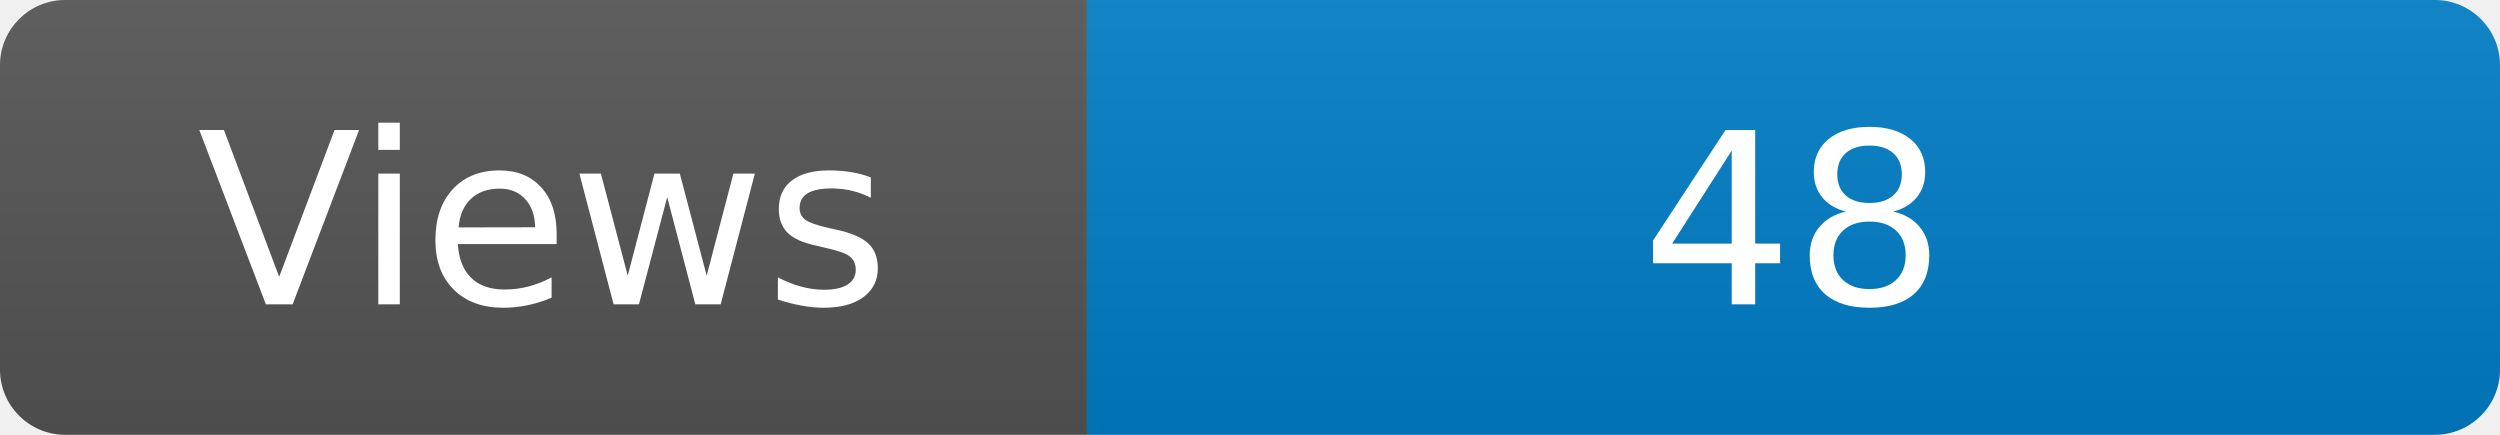
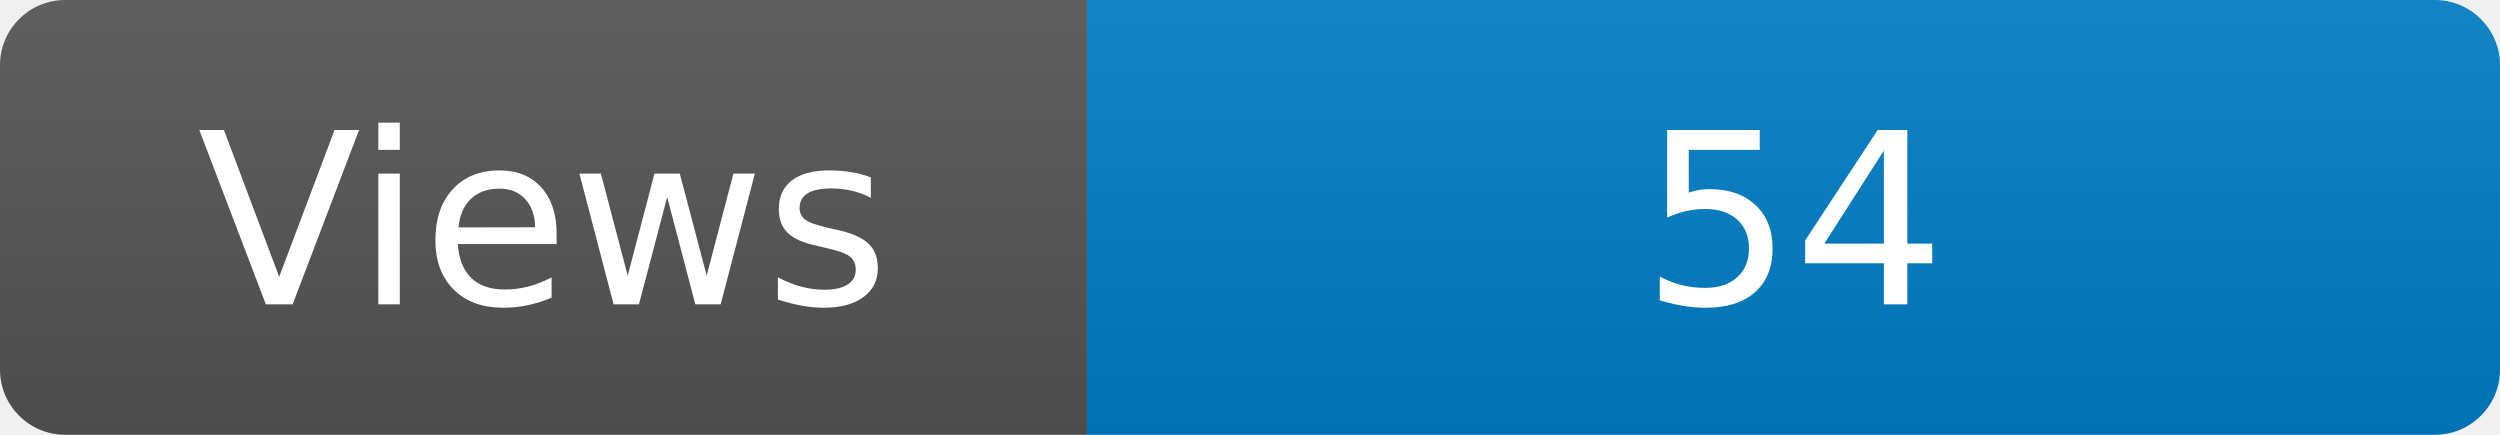
<svg xmlns="http://www.w3.org/2000/svg" width="115" height="20" role="img" aria-label="Maintained?: yes">
  <linearGradient id="s" x2="0" y2="100%">
    <stop offset="0" stop-color="#bbb" stop-opacity=".1" />
    <stop offset="1" stop-opacity=".1" />
  </linearGradient>
  <clipPath id="r">
    <rect width="115" height="20" rx="3" fill="#fff" />
  </clipPath>
  <g clip-path="url(#r)">
    <rect width="50" height="20" fill="#555" />
    <rect x="50" width="160" height="20" fill="#007ec6" />
    <rect width="115" height="20" fill="url(#s)" />
  </g>
  <g fill="#fff" text-anchor="middle" font-family="Verdana,Geneva,DejaVu Sans,sans-serif" font-size="110">
    <text x="250" y="140" transform="scale(.1)" fill="#fff">Views</text>
-     <text x="825" y="140" transform="scale(.1)" fill="#fff">48</text>
+     <text x="825" y="140" transform="scale(.1)" fill="#fff">54</text>
  </g>
</svg>
